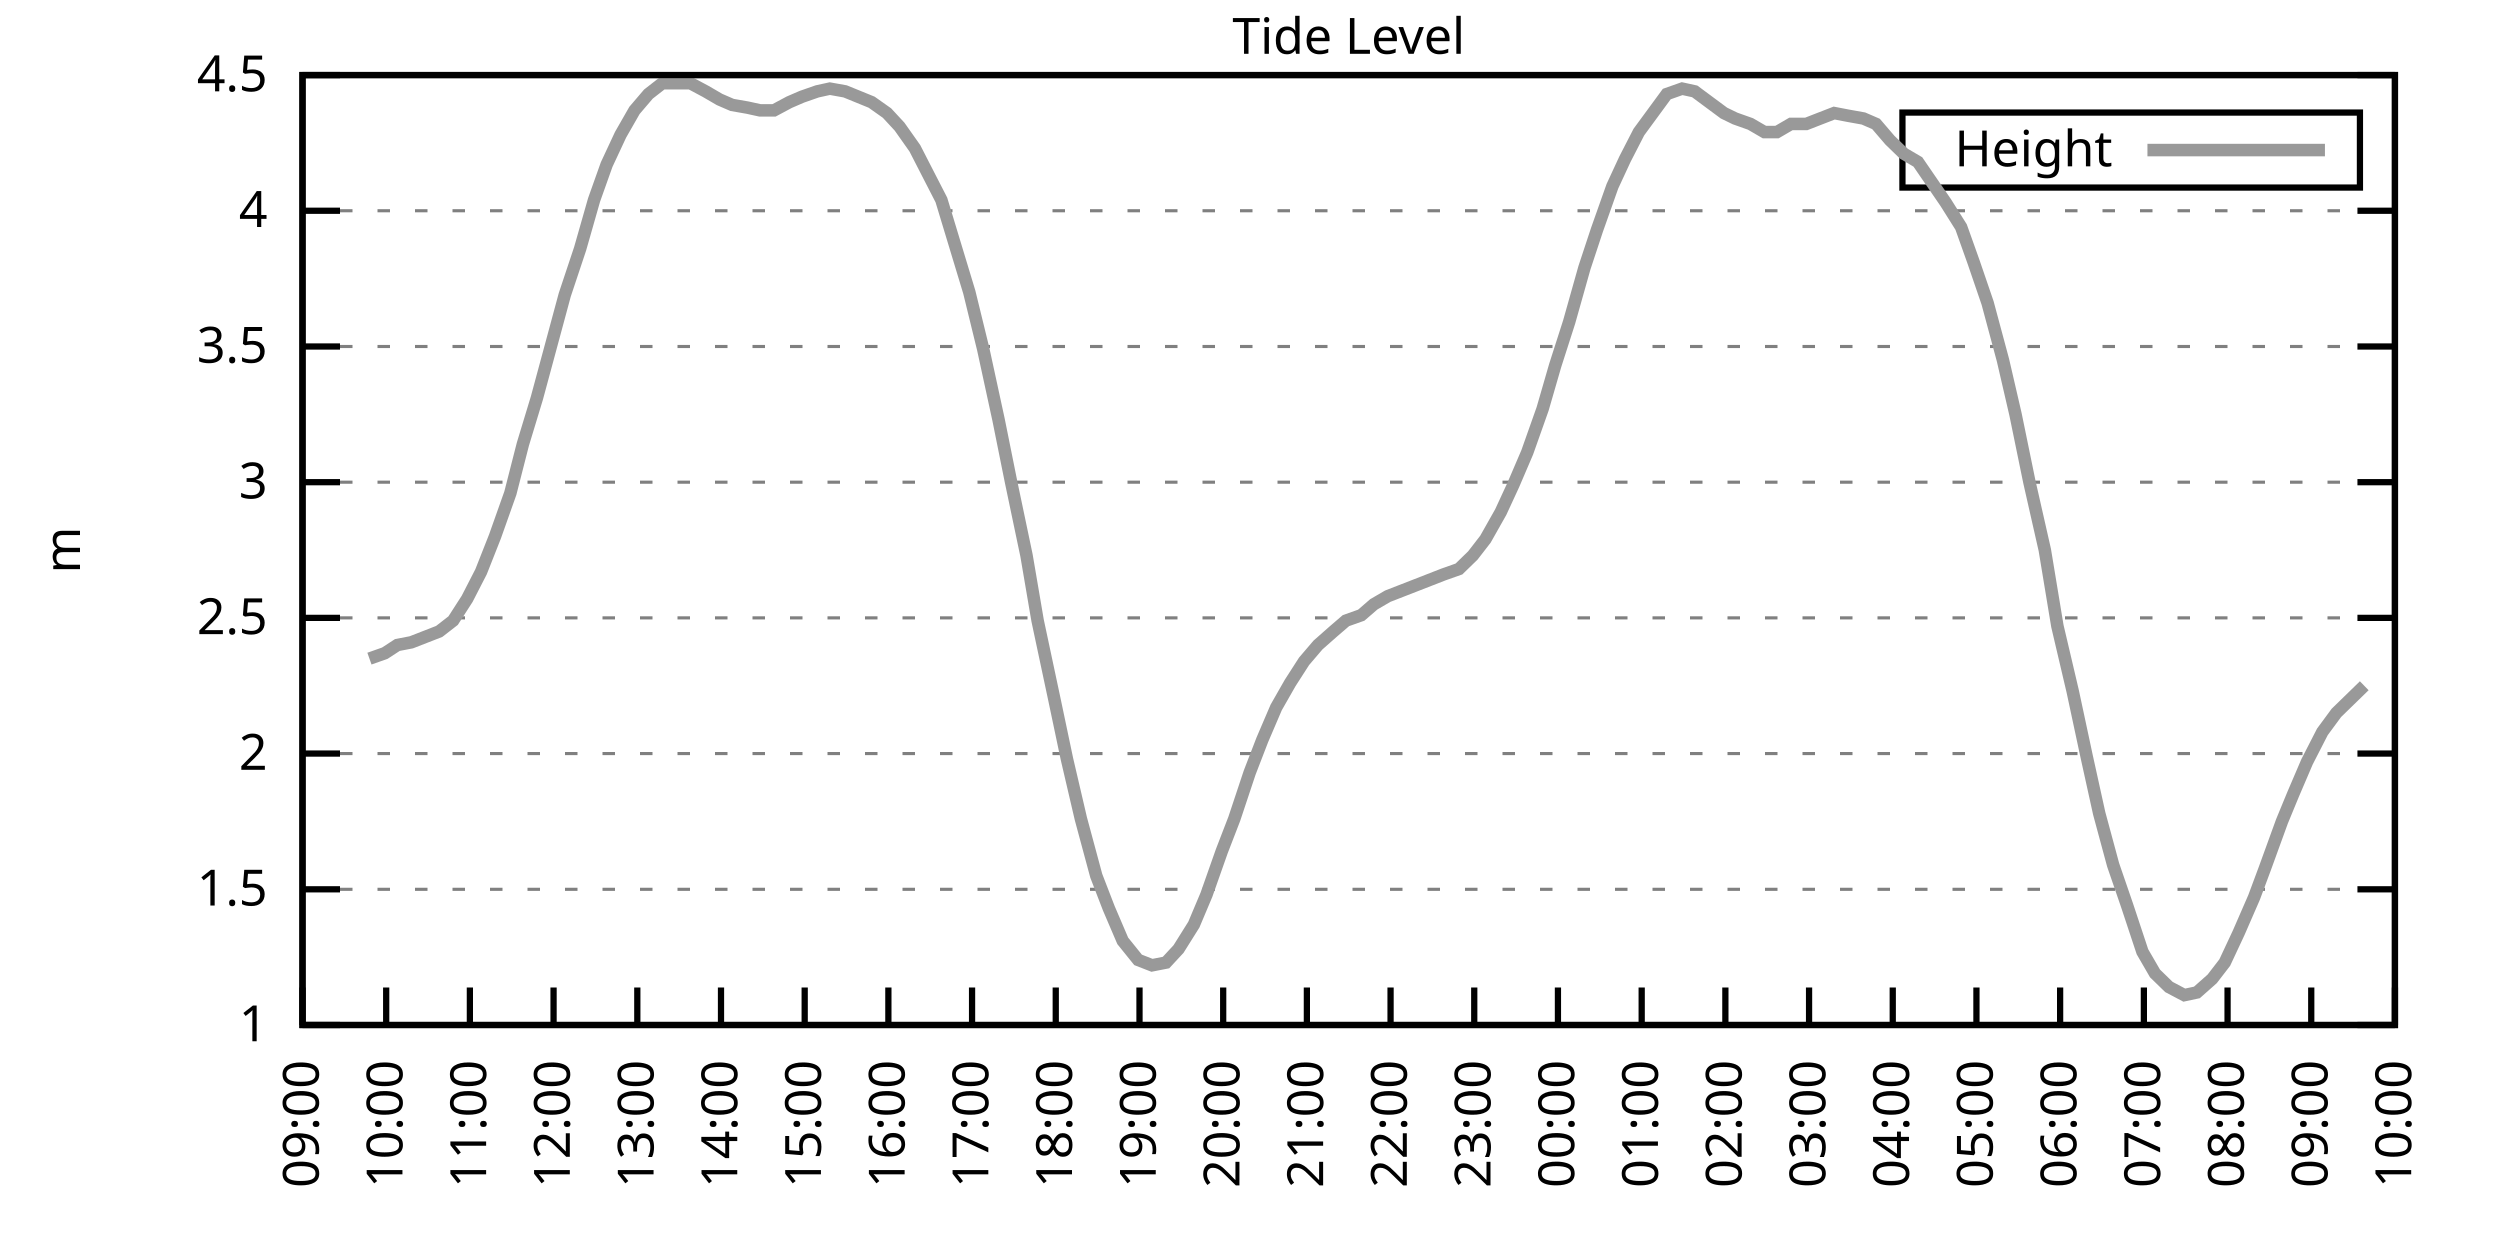
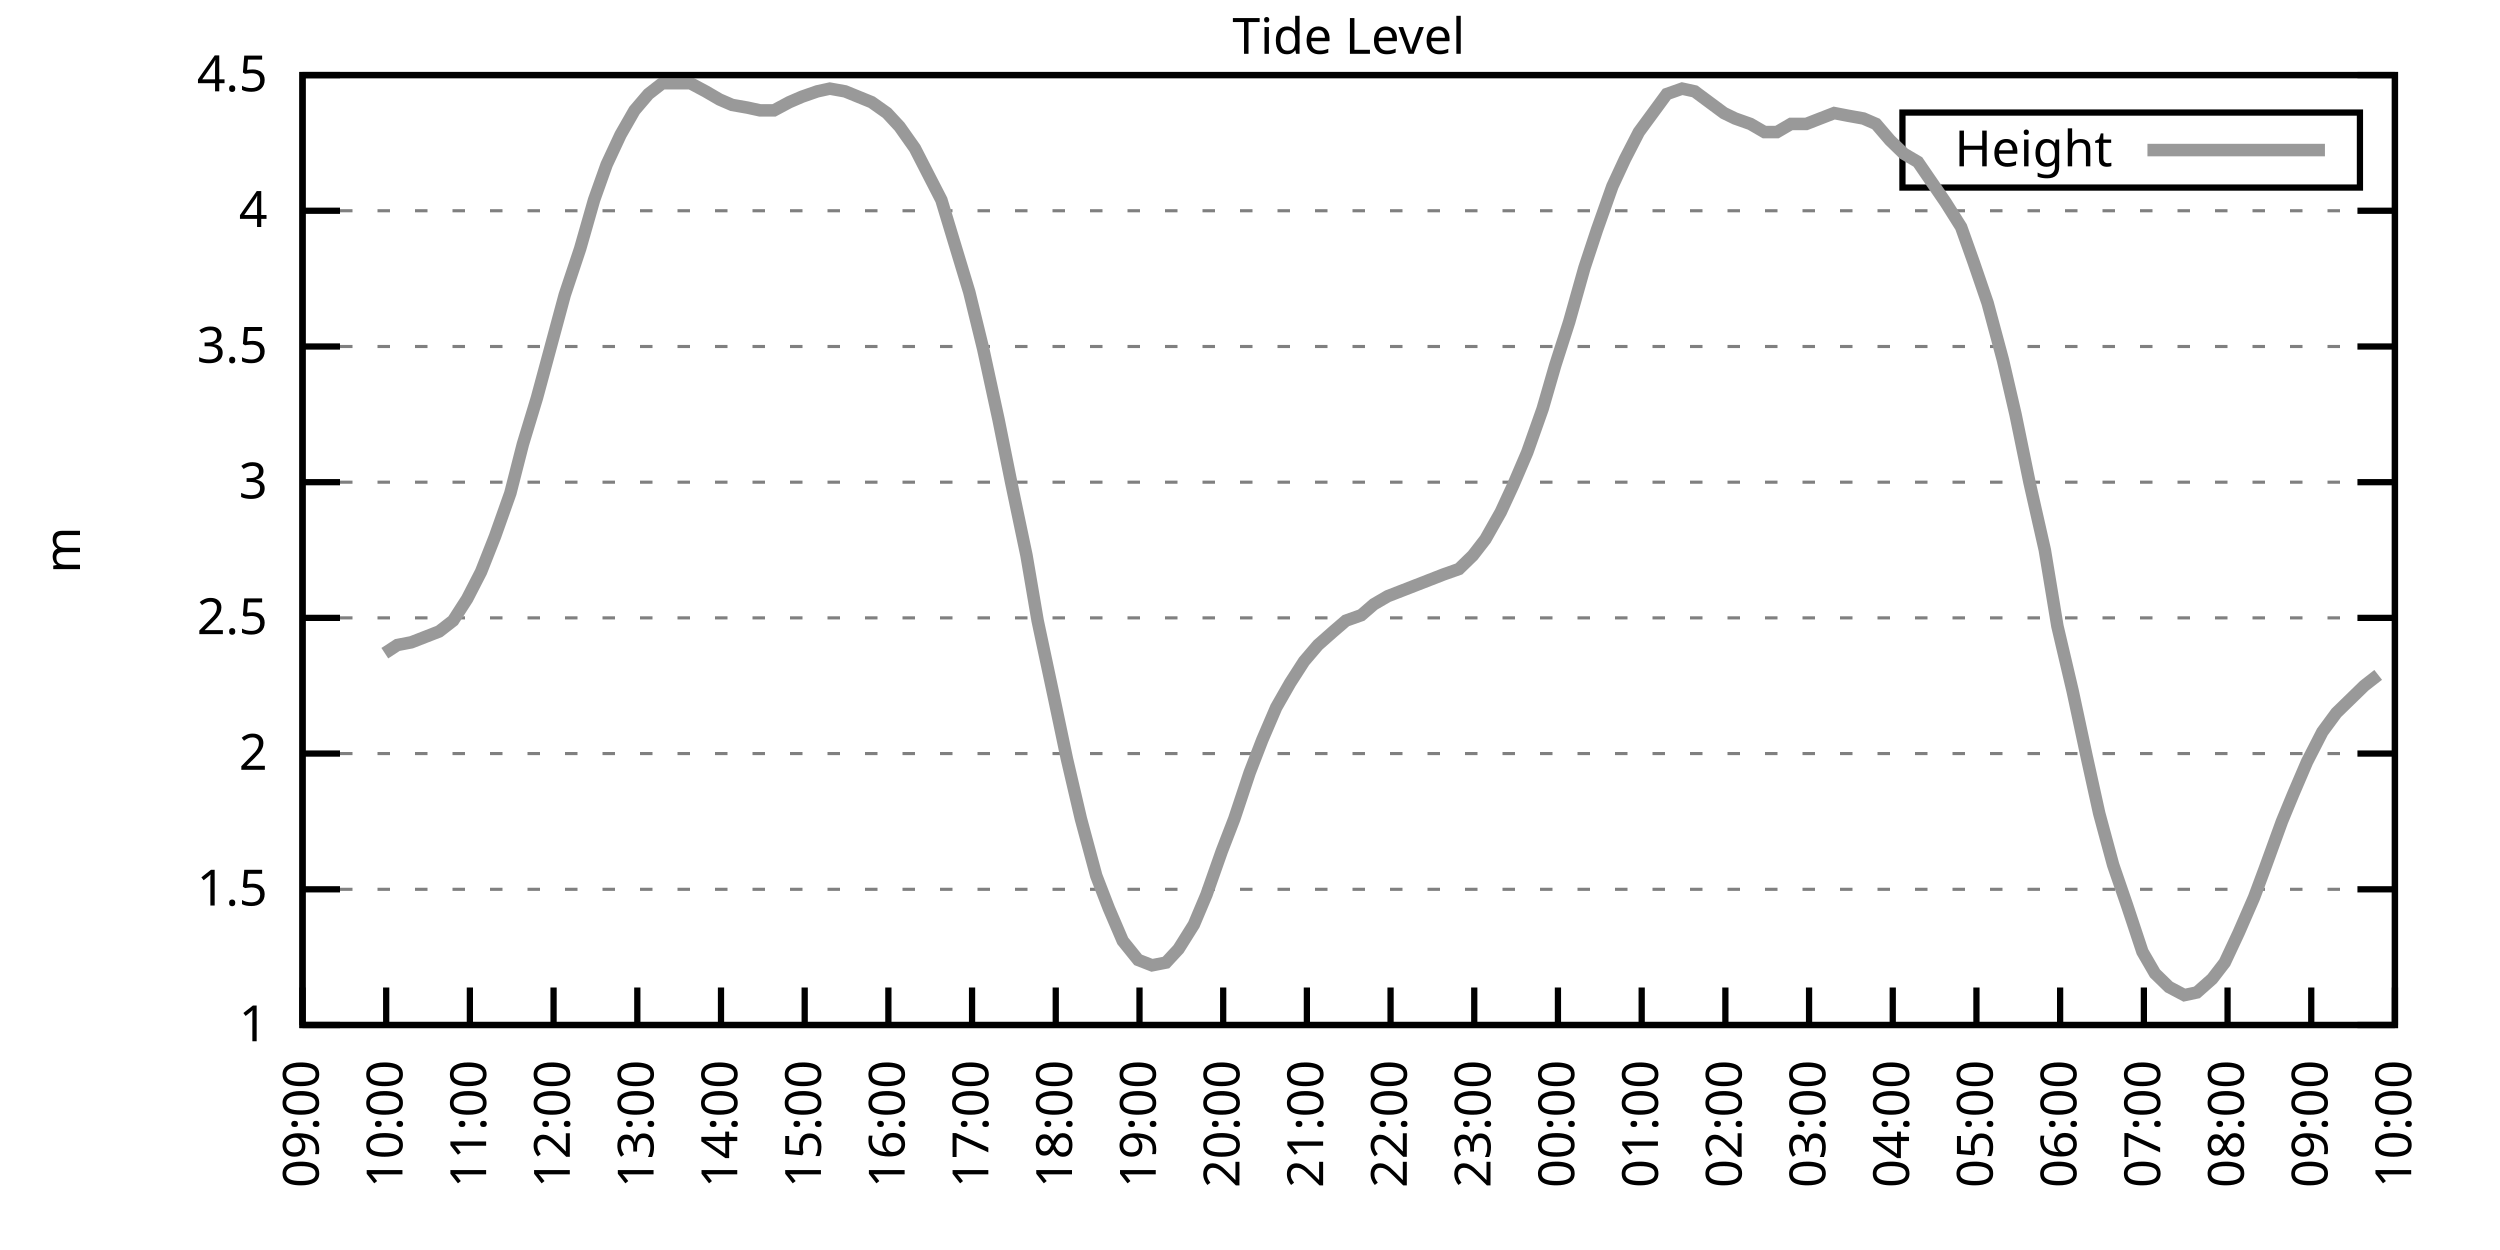
<svg xmlns="http://www.w3.org/2000/svg" xmlns:xlink="http://www.w3.org/1999/xlink" width="400" height="200" viewBox="0 0 400 200">
  <g id="gnuplot_canvas">
    <rect x="0" y="0" width="400" height="200" fill="none" />
    <defs>
      <circle id="gpDot" r="0.5" stroke-width="0.5" stroke="currentColor" />
      <path id="gpPt0" stroke-width="0.333" stroke="currentColor" d="M-1,0 h2 M0,-1 v2" />
      <path id="gpPt1" stroke-width="0.333" stroke="currentColor" d="M-1,-1 L1,1 M1,-1 L-1,1" />
      <path id="gpPt2" stroke-width="0.333" stroke="currentColor" d="M-1,0 L1,0 M0,-1 L0,1 M-1,-1 L1,1 M-1,1 L1,-1" />
      <rect id="gpPt3" stroke-width="0.333" stroke="currentColor" x="-1" y="-1" width="2" height="2" />
      <rect id="gpPt4" stroke-width="0.333" stroke="currentColor" fill="currentColor" x="-1" y="-1" width="2" height="2" />
      <circle id="gpPt5" stroke-width="0.333" stroke="currentColor" cx="0" cy="0" r="1" />
      <use xlink:href="#gpPt5" id="gpPt6" fill="currentColor" stroke="none" />
      <path id="gpPt7" stroke-width="0.333" stroke="currentColor" d="M0,-1.33 L-1.33,0.67 L1.33,0.67 z" />
      <use xlink:href="#gpPt7" id="gpPt8" fill="currentColor" stroke="none" />
      <use xlink:href="#gpPt7" id="gpPt9" stroke="currentColor" transform="rotate(180)" />
      <use xlink:href="#gpPt9" id="gpPt10" fill="currentColor" stroke="none" />
      <use xlink:href="#gpPt3" id="gpPt11" stroke="currentColor" transform="rotate(45)" />
      <use xlink:href="#gpPt11" id="gpPt12" fill="currentColor" stroke="none" />
      <path id="gpPt13" stroke-width="0.333" stroke="currentColor" d="M0,1.330 L1.265,0.411 L0.782,-1.067 L-0.782,-1.076 L-1.265,0.411 z" />
      <use xlink:href="#gpPt13" id="gpPt14" fill="currentColor" stroke="none" />
      <filter id="textbox" filterUnits="objectBoundingBox" x="0" y="0" height="1" width="1">
        <feFlood flood-color="white" flood-opacity="1" result="bgnd" />
        <feComposite in="SourceGraphic" in2="bgnd" operator="atop" />
      </filter>
      <filter id="greybox" filterUnits="objectBoundingBox" x="0" y="0" height="1" width="1">
        <feFlood flood-color="lightgrey" flood-opacity="1" result="grey" />
        <feComposite in="SourceGraphic" in2="grey" operator="atop" />
      </filter>
    </defs>
    <g fill="none" color="white" stroke="currentColor" stroke-width="1.00" stroke-linecap="butt" stroke-linejoin="miter">
</g>
    <g fill="none" color="black" stroke="currentColor" stroke-width="1.00" stroke-linecap="butt" stroke-linejoin="miter">
      <g stroke="none" shape-rendering="crispEdges">
        <polygon fill="rgb(255, 255, 255)" points="48.40,164.00 383.18,164.00 383.18,12.02 48.40,12.02 " />
      </g>
    </g>
    <g fill="none" color="black" stroke="currentColor" stroke-width="1.00" stroke-linecap="butt" stroke-linejoin="miter">
</g>
    <g fill="none" color="black" stroke="black" stroke-width="0.50" stroke-linecap="butt" stroke-linejoin="miter">
</g>
    <g fill="none" color="gray" stroke="currentColor" stroke-width="0.50" stroke-linecap="butt" stroke-linejoin="miter">
      <path stroke="gray" stroke-dasharray="2,4" class="gridline" d="M48.40,164.00 L383.19,164.00  " />
    </g>
    <g fill="none" color="gray" stroke="gray" stroke-width="1.00" stroke-linecap="butt" stroke-linejoin="miter">
</g>
    <g fill="none" color="black" stroke="currentColor" stroke-width="1.00" stroke-linecap="butt" stroke-linejoin="miter">
      <path stroke="black" d="M48.40,164.00 L54.40,164.00 M383.19,164.00 L377.19,164.00  " />
      <g transform="translate(42.80,166.60)" stroke="none" fill="black" font-family="Sans" font-size="8.00" text-anchor="end">
        <text>
          <tspan font-family="Sans"> 1</tspan>
        </text>
      </g>
    </g>
    <g fill="none" color="black" stroke="currentColor" stroke-width="1.00" stroke-linecap="butt" stroke-linejoin="miter">
</g>
    <g fill="none" color="black" stroke="black" stroke-width="0.50" stroke-linecap="butt" stroke-linejoin="miter">
</g>
    <g fill="none" color="gray" stroke="currentColor" stroke-width="0.50" stroke-linecap="butt" stroke-linejoin="miter">
      <path stroke="gray" stroke-dasharray="2,4" class="gridline" d="M48.40,142.29 L383.19,142.29  " />
    </g>
    <g fill="none" color="gray" stroke="gray" stroke-width="1.00" stroke-linecap="butt" stroke-linejoin="miter">
</g>
    <g fill="none" color="black" stroke="currentColor" stroke-width="1.00" stroke-linecap="butt" stroke-linejoin="miter">
      <path stroke="black" d="M48.40,142.29 L54.40,142.29 M383.19,142.29 L377.19,142.29  " />
      <g transform="translate(42.80,144.89)" stroke="none" fill="black" font-family="Sans" font-size="8.00" text-anchor="end">
        <text>
          <tspan font-family="Sans"> 1.5</tspan>
        </text>
      </g>
    </g>
    <g fill="none" color="black" stroke="currentColor" stroke-width="1.00" stroke-linecap="butt" stroke-linejoin="miter">
</g>
    <g fill="none" color="black" stroke="black" stroke-width="0.50" stroke-linecap="butt" stroke-linejoin="miter">
</g>
    <g fill="none" color="gray" stroke="currentColor" stroke-width="0.50" stroke-linecap="butt" stroke-linejoin="miter">
      <path stroke="gray" stroke-dasharray="2,4" class="gridline" d="M48.40,120.57 L383.19,120.57  " />
    </g>
    <g fill="none" color="gray" stroke="gray" stroke-width="1.00" stroke-linecap="butt" stroke-linejoin="miter">
</g>
    <g fill="none" color="black" stroke="currentColor" stroke-width="1.00" stroke-linecap="butt" stroke-linejoin="miter">
      <path stroke="black" d="M48.40,120.57 L54.40,120.57 M383.19,120.57 L377.19,120.57  " />
      <g transform="translate(42.80,123.17)" stroke="none" fill="black" font-family="Sans" font-size="8.00" text-anchor="end">
        <text>
          <tspan font-family="Sans"> 2</tspan>
        </text>
      </g>
    </g>
    <g fill="none" color="black" stroke="currentColor" stroke-width="1.00" stroke-linecap="butt" stroke-linejoin="miter">
</g>
    <g fill="none" color="black" stroke="black" stroke-width="0.50" stroke-linecap="butt" stroke-linejoin="miter">
</g>
    <g fill="none" color="gray" stroke="currentColor" stroke-width="0.50" stroke-linecap="butt" stroke-linejoin="miter">
      <path stroke="gray" stroke-dasharray="2,4" class="gridline" d="M48.40,98.86 L383.19,98.86  " />
    </g>
    <g fill="none" color="gray" stroke="gray" stroke-width="1.00" stroke-linecap="butt" stroke-linejoin="miter">
</g>
    <g fill="none" color="black" stroke="currentColor" stroke-width="1.00" stroke-linecap="butt" stroke-linejoin="miter">
      <path stroke="black" d="M48.40,98.86 L54.40,98.86 M383.19,98.86 L377.19,98.86  " />
      <g transform="translate(42.80,101.46)" stroke="none" fill="black" font-family="Sans" font-size="8.00" text-anchor="end">
        <text>
          <tspan font-family="Sans"> 2.5</tspan>
        </text>
      </g>
    </g>
    <g fill="none" color="black" stroke="currentColor" stroke-width="1.00" stroke-linecap="butt" stroke-linejoin="miter">
</g>
    <g fill="none" color="black" stroke="black" stroke-width="0.50" stroke-linecap="butt" stroke-linejoin="miter">
</g>
    <g fill="none" color="gray" stroke="currentColor" stroke-width="0.50" stroke-linecap="butt" stroke-linejoin="miter">
      <path stroke="gray" stroke-dasharray="2,4" class="gridline" d="M48.40,77.15 L383.19,77.15  " />
    </g>
    <g fill="none" color="gray" stroke="gray" stroke-width="1.00" stroke-linecap="butt" stroke-linejoin="miter">
</g>
    <g fill="none" color="black" stroke="currentColor" stroke-width="1.00" stroke-linecap="butt" stroke-linejoin="miter">
      <path stroke="black" d="M48.40,77.15 L54.40,77.15 M383.19,77.15 L377.19,77.15  " />
      <g transform="translate(42.80,79.75)" stroke="none" fill="black" font-family="Sans" font-size="8.00" text-anchor="end">
        <text>
          <tspan font-family="Sans"> 3</tspan>
        </text>
      </g>
    </g>
    <g fill="none" color="black" stroke="currentColor" stroke-width="1.00" stroke-linecap="butt" stroke-linejoin="miter">
</g>
    <g fill="none" color="black" stroke="black" stroke-width="0.50" stroke-linecap="butt" stroke-linejoin="miter">
</g>
    <g fill="none" color="gray" stroke="currentColor" stroke-width="0.50" stroke-linecap="butt" stroke-linejoin="miter">
      <path stroke="gray" stroke-dasharray="2,4" class="gridline" d="M48.40,55.44 L383.19,55.44  " />
    </g>
    <g fill="none" color="gray" stroke="gray" stroke-width="1.00" stroke-linecap="butt" stroke-linejoin="miter">
</g>
    <g fill="none" color="black" stroke="currentColor" stroke-width="1.00" stroke-linecap="butt" stroke-linejoin="miter">
      <path stroke="black" d="M48.40,55.44 L54.40,55.44 M383.19,55.44 L377.19,55.44  " />
      <g transform="translate(42.80,58.04)" stroke="none" fill="black" font-family="Sans" font-size="8.00" text-anchor="end">
        <text>
          <tspan font-family="Sans"> 3.5</tspan>
        </text>
      </g>
    </g>
    <g fill="none" color="black" stroke="currentColor" stroke-width="1.00" stroke-linecap="butt" stroke-linejoin="miter">
</g>
    <g fill="none" color="black" stroke="black" stroke-width="0.50" stroke-linecap="butt" stroke-linejoin="miter">
</g>
    <g fill="none" color="gray" stroke="currentColor" stroke-width="0.50" stroke-linecap="butt" stroke-linejoin="miter">
      <path stroke="gray" stroke-dasharray="2,4" class="gridline" d="M48.40,33.72 L383.19,33.72  " />
    </g>
    <g fill="none" color="gray" stroke="gray" stroke-width="1.00" stroke-linecap="butt" stroke-linejoin="miter">
</g>
    <g fill="none" color="black" stroke="currentColor" stroke-width="1.00" stroke-linecap="butt" stroke-linejoin="miter">
      <path stroke="black" d="M48.40,33.72 L54.40,33.72 M383.19,33.72 L377.19,33.72  " />
      <g transform="translate(42.80,36.32)" stroke="none" fill="black" font-family="Sans" font-size="8.00" text-anchor="end">
        <text>
          <tspan font-family="Sans"> 4</tspan>
        </text>
      </g>
    </g>
    <g fill="none" color="black" stroke="currentColor" stroke-width="1.00" stroke-linecap="butt" stroke-linejoin="miter">
</g>
    <g fill="none" color="black" stroke="black" stroke-width="0.50" stroke-linecap="butt" stroke-linejoin="miter">
</g>
    <g fill="none" color="gray" stroke="currentColor" stroke-width="0.50" stroke-linecap="butt" stroke-linejoin="miter">
      <path stroke="gray" stroke-dasharray="2,4" class="gridline" d="M48.40,12.01 L383.19,12.01  " />
    </g>
    <g fill="none" color="gray" stroke="gray" stroke-width="1.00" stroke-linecap="butt" stroke-linejoin="miter">
</g>
    <g fill="none" color="black" stroke="currentColor" stroke-width="1.00" stroke-linecap="butt" stroke-linejoin="miter">
      <path stroke="black" d="M48.40,12.01 L54.40,12.01 M383.19,12.01 L377.19,12.01  " />
      <g transform="translate(42.80,14.61)" stroke="none" fill="black" font-family="Sans" font-size="8.00" text-anchor="end">
        <text>
          <tspan font-family="Sans"> 4.5</tspan>
        </text>
      </g>
    </g>
    <g fill="none" color="black" stroke="currentColor" stroke-width="1.00" stroke-linecap="butt" stroke-linejoin="miter">
      <path stroke="black" d="M48.40,164.00 L48.40,158.00  " />
      <g transform="translate(51.00,169.60) rotate(270.00)" stroke="none" fill="black" font-family="Sans" font-size="8.00" text-anchor="end">
        <text>
          <tspan font-family="Sans">09:00</tspan>
        </text>
      </g>
    </g>
    <g fill="none" color="black" stroke="currentColor" stroke-width="1.00" stroke-linecap="butt" stroke-linejoin="miter">
      <path stroke="black" d="M61.79,164.00 L61.79,158.00  " />
      <g transform="translate(64.39,169.60) rotate(270.00)" stroke="none" fill="black" font-family="Sans" font-size="8.00" text-anchor="end">
        <text>
          <tspan font-family="Sans">10:00</tspan>
        </text>
      </g>
    </g>
    <g fill="none" color="black" stroke="currentColor" stroke-width="1.00" stroke-linecap="butt" stroke-linejoin="miter">
      <path stroke="black" d="M75.18,164.00 L75.18,158.00  " />
      <g transform="translate(77.78,169.60) rotate(270.00)" stroke="none" fill="black" font-family="Sans" font-size="8.00" text-anchor="end">
        <text>
          <tspan font-family="Sans">11:00</tspan>
        </text>
      </g>
    </g>
    <g fill="none" color="black" stroke="currentColor" stroke-width="1.00" stroke-linecap="butt" stroke-linejoin="miter">
      <path stroke="black" d="M88.57,164.00 L88.57,158.00  " />
      <g transform="translate(91.17,169.60) rotate(270.00)" stroke="none" fill="black" font-family="Sans" font-size="8.00" text-anchor="end">
        <text>
          <tspan font-family="Sans">12:00</tspan>
        </text>
      </g>
    </g>
    <g fill="none" color="black" stroke="currentColor" stroke-width="1.00" stroke-linecap="butt" stroke-linejoin="miter">
      <path stroke="black" d="M101.97,164.00 L101.97,158.00  " />
      <g transform="translate(104.57,169.60) rotate(270.00)" stroke="none" fill="black" font-family="Sans" font-size="8.00" text-anchor="end">
        <text>
          <tspan font-family="Sans">13:00</tspan>
        </text>
      </g>
    </g>
    <g fill="none" color="black" stroke="currentColor" stroke-width="1.00" stroke-linecap="butt" stroke-linejoin="miter">
      <path stroke="black" d="M115.36,164.00 L115.36,158.00  " />
      <g transform="translate(117.96,169.60) rotate(270.00)" stroke="none" fill="black" font-family="Sans" font-size="8.00" text-anchor="end">
        <text>
          <tspan font-family="Sans">14:00</tspan>
        </text>
      </g>
    </g>
    <g fill="none" color="black" stroke="currentColor" stroke-width="1.00" stroke-linecap="butt" stroke-linejoin="miter">
      <path stroke="black" d="M128.75,164.00 L128.75,158.00  " />
      <g transform="translate(131.35,169.60) rotate(270.00)" stroke="none" fill="black" font-family="Sans" font-size="8.00" text-anchor="end">
        <text>
          <tspan font-family="Sans">15:00</tspan>
        </text>
      </g>
    </g>
    <g fill="none" color="black" stroke="currentColor" stroke-width="1.00" stroke-linecap="butt" stroke-linejoin="miter">
      <path stroke="black" d="M142.14,164.00 L142.14,158.00  " />
      <g transform="translate(144.74,169.60) rotate(270.00)" stroke="none" fill="black" font-family="Sans" font-size="8.00" text-anchor="end">
        <text>
          <tspan font-family="Sans">16:00</tspan>
        </text>
      </g>
    </g>
    <g fill="none" color="black" stroke="currentColor" stroke-width="1.00" stroke-linecap="butt" stroke-linejoin="miter">
      <path stroke="black" d="M155.53,164.00 L155.53,158.00  " />
      <g transform="translate(158.13,169.60) rotate(270.00)" stroke="none" fill="black" font-family="Sans" font-size="8.00" text-anchor="end">
        <text>
          <tspan font-family="Sans">17:00</tspan>
        </text>
      </g>
    </g>
    <g fill="none" color="black" stroke="currentColor" stroke-width="1.00" stroke-linecap="butt" stroke-linejoin="miter">
      <path stroke="black" d="M168.92,164.00 L168.92,158.00  " />
      <g transform="translate(171.52,169.60) rotate(270.00)" stroke="none" fill="black" font-family="Sans" font-size="8.00" text-anchor="end">
        <text>
          <tspan font-family="Sans">18:00</tspan>
        </text>
      </g>
    </g>
    <g fill="none" color="black" stroke="currentColor" stroke-width="1.00" stroke-linecap="butt" stroke-linejoin="miter">
      <path stroke="black" d="M182.32,164.00 L182.32,158.00  " />
      <g transform="translate(184.92,169.60) rotate(270.00)" stroke="none" fill="black" font-family="Sans" font-size="8.00" text-anchor="end">
        <text>
          <tspan font-family="Sans">19:00</tspan>
        </text>
      </g>
    </g>
    <g fill="none" color="black" stroke="currentColor" stroke-width="1.00" stroke-linecap="butt" stroke-linejoin="miter">
      <path stroke="black" d="M195.71,164.00 L195.71,158.00  " />
      <g transform="translate(198.31,169.60) rotate(270.00)" stroke="none" fill="black" font-family="Sans" font-size="8.00" text-anchor="end">
        <text>
          <tspan font-family="Sans">20:00</tspan>
        </text>
      </g>
    </g>
    <g fill="none" color="black" stroke="currentColor" stroke-width="1.00" stroke-linecap="butt" stroke-linejoin="miter">
      <path stroke="black" d="M209.10,164.00 L209.10,158.00  " />
      <g transform="translate(211.70,169.60) rotate(270.00)" stroke="none" fill="black" font-family="Sans" font-size="8.00" text-anchor="end">
        <text>
          <tspan font-family="Sans">21:00</tspan>
        </text>
      </g>
    </g>
    <g fill="none" color="black" stroke="currentColor" stroke-width="1.00" stroke-linecap="butt" stroke-linejoin="miter">
      <path stroke="black" d="M222.49,164.00 L222.49,158.00  " />
      <g transform="translate(225.09,169.60) rotate(270.00)" stroke="none" fill="black" font-family="Sans" font-size="8.00" text-anchor="end">
        <text>
          <tspan font-family="Sans">22:00</tspan>
        </text>
      </g>
    </g>
    <g fill="none" color="black" stroke="currentColor" stroke-width="1.00" stroke-linecap="butt" stroke-linejoin="miter">
      <path stroke="black" d="M235.88,164.00 L235.88,158.00  " />
      <g transform="translate(238.48,169.60) rotate(270.00)" stroke="none" fill="black" font-family="Sans" font-size="8.00" text-anchor="end">
        <text>
          <tspan font-family="Sans">23:00</tspan>
        </text>
      </g>
    </g>
    <g fill="none" color="black" stroke="currentColor" stroke-width="1.00" stroke-linecap="butt" stroke-linejoin="miter">
      <path stroke="black" d="M249.27,164.00 L249.27,158.00  " />
      <g transform="translate(251.87,169.60) rotate(270.00)" stroke="none" fill="black" font-family="Sans" font-size="8.00" text-anchor="end">
        <text>
          <tspan font-family="Sans">00:00</tspan>
        </text>
      </g>
    </g>
    <g fill="none" color="black" stroke="currentColor" stroke-width="1.00" stroke-linecap="butt" stroke-linejoin="miter">
      <path stroke="black" d="M262.67,164.00 L262.67,158.00  " />
      <g transform="translate(265.27,169.60) rotate(270.00)" stroke="none" fill="black" font-family="Sans" font-size="8.00" text-anchor="end">
        <text>
          <tspan font-family="Sans">01:00</tspan>
        </text>
      </g>
    </g>
    <g fill="none" color="black" stroke="currentColor" stroke-width="1.00" stroke-linecap="butt" stroke-linejoin="miter">
      <path stroke="black" d="M276.06,164.00 L276.06,158.00  " />
      <g transform="translate(278.66,169.60) rotate(270.00)" stroke="none" fill="black" font-family="Sans" font-size="8.00" text-anchor="end">
        <text>
          <tspan font-family="Sans">02:00</tspan>
        </text>
      </g>
    </g>
    <g fill="none" color="black" stroke="currentColor" stroke-width="1.00" stroke-linecap="butt" stroke-linejoin="miter">
      <path stroke="black" d="M289.45,164.00 L289.45,158.00  " />
      <g transform="translate(292.05,169.60) rotate(270.00)" stroke="none" fill="black" font-family="Sans" font-size="8.00" text-anchor="end">
        <text>
          <tspan font-family="Sans">03:00</tspan>
        </text>
      </g>
    </g>
    <g fill="none" color="black" stroke="currentColor" stroke-width="1.00" stroke-linecap="butt" stroke-linejoin="miter">
      <path stroke="black" d="M302.84,164.00 L302.84,158.00  " />
      <g transform="translate(305.44,169.60) rotate(270.00)" stroke="none" fill="black" font-family="Sans" font-size="8.00" text-anchor="end">
        <text>
          <tspan font-family="Sans">04:00</tspan>
        </text>
      </g>
    </g>
    <g fill="none" color="black" stroke="currentColor" stroke-width="1.00" stroke-linecap="butt" stroke-linejoin="miter">
      <path stroke="black" d="M316.23,164.00 L316.23,158.00  " />
      <g transform="translate(318.83,169.60) rotate(270.00)" stroke="none" fill="black" font-family="Sans" font-size="8.00" text-anchor="end">
        <text>
          <tspan font-family="Sans">05:00</tspan>
        </text>
      </g>
    </g>
    <g fill="none" color="black" stroke="currentColor" stroke-width="1.00" stroke-linecap="butt" stroke-linejoin="miter">
      <path stroke="black" d="M329.62,164.00 L329.62,158.00  " />
      <g transform="translate(332.22,169.60) rotate(270.00)" stroke="none" fill="black" font-family="Sans" font-size="8.00" text-anchor="end">
        <text>
          <tspan font-family="Sans">06:00</tspan>
        </text>
      </g>
    </g>
    <g fill="none" color="black" stroke="currentColor" stroke-width="1.00" stroke-linecap="butt" stroke-linejoin="miter">
      <path stroke="black" d="M343.02,164.00 L343.02,158.00  " />
      <g transform="translate(345.62,169.60) rotate(270.00)" stroke="none" fill="black" font-family="Sans" font-size="8.00" text-anchor="end">
        <text>
          <tspan font-family="Sans">07:00</tspan>
        </text>
      </g>
    </g>
    <g fill="none" color="black" stroke="currentColor" stroke-width="1.00" stroke-linecap="butt" stroke-linejoin="miter">
      <path stroke="black" d="M356.41,164.00 L356.41,158.00  " />
      <g transform="translate(359.01,169.60) rotate(270.00)" stroke="none" fill="black" font-family="Sans" font-size="8.00" text-anchor="end">
        <text>
          <tspan font-family="Sans">08:00</tspan>
        </text>
      </g>
    </g>
    <g fill="none" color="black" stroke="currentColor" stroke-width="1.00" stroke-linecap="butt" stroke-linejoin="miter">
      <path stroke="black" d="M369.80,164.00 L369.80,158.00  " />
      <g transform="translate(372.40,169.60) rotate(270.00)" stroke="none" fill="black" font-family="Sans" font-size="8.00" text-anchor="end">
        <text>
          <tspan font-family="Sans">09:00</tspan>
        </text>
      </g>
    </g>
    <g fill="none" color="black" stroke="currentColor" stroke-width="1.00" stroke-linecap="butt" stroke-linejoin="miter">
      <path stroke="black" d="M383.19,164.00 L383.19,158.00  " />
      <g transform="translate(385.79,169.60) rotate(270.00)" stroke="none" fill="black" font-family="Sans" font-size="8.00" text-anchor="end">
        <text>
          <tspan font-family="Sans">10:00</tspan>
        </text>
      </g>
    </g>
    <g fill="none" color="black" stroke="currentColor" stroke-width="1.00" stroke-linecap="butt" stroke-linejoin="miter">
</g>
    <g fill="none" color="black" stroke="currentColor" stroke-width="1.00" stroke-linecap="butt" stroke-linejoin="miter">
      <path stroke="black" d="M48.40,12.01 L48.40,164.00 L383.19,164.00 L383.19,12.01 L48.40,12.01 Z  " />
    </g>
    <g fill="none" color="black" stroke="currentColor" stroke-width="1.00" stroke-linecap="butt" stroke-linejoin="miter">
</g>
    <g fill="none" color="black" stroke="currentColor" stroke-width="1.00" stroke-linecap="butt" stroke-linejoin="miter">
      <path stroke="black" d="M304.39,30.01 L304.39,18.01 L377.59,18.01 L377.59,30.01 L304.39,30.01 Z  " />
    </g>
    <g id="Tide_level_plot_1">
      <g fill="none" color="white" stroke="black" stroke-width="2.00" stroke-linecap="butt" stroke-linejoin="miter">
</g>
      <g fill="none" color="black" stroke="currentColor" stroke-width="2.00" stroke-linecap="butt" stroke-linejoin="miter">
        <g transform="translate(337.99,26.61)" stroke="none" fill="black" font-family="Sans" font-size="8.00" text-anchor="end">
          <text>
            <tspan font-family="Sans">Height</tspan>
          </text>
        </g>
      </g>
      <g fill="none" color="black" stroke="currentColor" stroke-width="2.00" stroke-linecap="butt" stroke-linejoin="miter">
-         <path stroke="rgb(153, 153, 153)" d="M343.59,24.01 L371.99,24.01 M59.11,105.38 L61.57,104.51 L63.58,103.20 L65.81,102.77 L68.04,101.90 L70.27,101.03   L72.50,99.30 L74.74,95.82 L76.97,91.48 L79.20,85.83 L81.66,78.89 L83.66,71.07 L85.90,63.69 L88.13,55.44   L90.36,47.18 L92.82,39.80 L95.05,31.99 L97.06,26.34 L99.29,21.56 L101.52,17.66 L103.75,15.05 L105.98,13.31   L108.22,13.31 L110.45,13.31 L112.90,14.62 L115.13,15.92 L117.14,16.79 L119.60,17.22 L121.61,17.66 L123.84,17.66   L126.29,16.35 L128.30,15.48 L130.76,14.62 L132.77,14.18 L135.22,14.62 L139.46,16.35 L141.92,18.09 L143.93,20.26   L146.38,23.73 L148.61,28.08 L150.62,31.99 L155.09,46.75 L157.32,55.87 L159.77,67.16 L161.78,77.15 L164.24,88.87   L166.02,99.30 L168.70,111.89 L170.71,121.44 L172.94,131.00 L175.40,140.12 L177.41,145.33 L179.64,150.54 L182.09,153.58   L184.32,154.45 L186.56,154.01 L188.57,151.84 L191.02,147.93 L193.03,143.16 L195.48,136.21 L197.49,131.00 L199.95,123.61   L201.96,118.40 L204.19,113.19 L206.42,109.28 L208.65,105.81 L210.88,103.20 L213.34,101.03 L215.35,99.30 L217.80,98.43   L219.81,96.69 L222.04,95.39 L226.51,93.65 L230.97,91.91 L233.43,91.04 L235.66,88.87 L237.67,86.27 L240.12,81.93   L242.13,77.58 L244.36,72.37 L246.82,65.42 L248.83,58.48 L251.06,51.53 L253.51,42.84 L255.52,36.76 L257.98,29.81   L259.99,25.47 L262.22,21.13 L266.68,15.05 L269.14,14.18 L271.15,14.62 L275.83,18.09 L277.62,18.96 L280.07,19.83   L282.31,21.13 L284.32,21.13 L286.55,19.83 L289.00,19.83 L291.23,18.96 L293.47,18.09 L295.70,18.52 L298.15,18.96   L300.16,19.83 L302.39,22.43 L304.63,24.60 L306.86,25.91 L311.32,32.42 L313.78,36.33 L315.79,41.97 L318.02,48.49   L320.47,57.61 L322.48,66.29 L324.71,77.15 L327.17,88.00 L329.18,100.16 L331.63,110.59 L333.86,121.01 L335.87,130.13   L338.10,138.38 L340.34,144.89 L342.79,152.28 L344.80,155.75 L347.03,157.92 L349.49,159.22 L351.50,158.79 L353.95,156.62   L355.96,154.01 L358.19,149.24 L360.65,143.59 L362.43,138.81 L365.11,131.43 L366.90,127.09 L369.13,121.88 L371.58,117.10   L373.82,114.06 L376.05,111.89 L378.28,109.72  " />
+         <path stroke="rgb(153, 153, 153)" d="M343.59,24.01 L371.99,24.01 M61.57,104.51 L63.58,103.20 L65.81,102.77 L68.04,101.90 L70.27,101.03 L72.50,99.30   L74.74,95.82 L76.97,91.48 L79.20,85.83 L81.66,78.89 L83.66,71.07 L85.90,63.69 L88.13,55.44 L90.36,47.18   L92.82,39.80 L95.05,31.99 L97.06,26.34 L99.29,21.56 L101.52,17.66 L103.75,15.05 L105.98,13.31 L108.22,13.31   L110.45,13.31 L112.90,14.62 L115.13,15.92 L117.14,16.79 L119.60,17.22 L121.61,17.66 L123.84,17.66 L126.29,16.35   L128.30,15.48 L130.76,14.62 L132.77,14.18 L135.22,14.62 L139.46,16.35 L141.92,18.09 L143.93,20.26 L146.38,23.73   L148.61,28.08 L150.62,31.99 L155.09,46.75 L157.32,55.87 L159.77,67.16 L161.78,77.15 L164.24,88.87 L166.02,99.30   L168.70,111.89 L170.71,121.44 L172.94,131.00 L175.40,140.12 L177.41,145.33 L179.64,150.54 L182.09,153.58 L184.32,154.45   L186.56,154.01 L188.57,151.84 L191.02,147.93 L193.03,143.16 L195.48,136.21 L197.49,131.00 L199.95,123.61 L201.96,118.40   L204.19,113.19 L206.42,109.28 L208.65,105.81 L210.88,103.20 L213.34,101.03 L215.35,99.30 L217.80,98.43 L219.81,96.69   L222.04,95.39 L226.51,93.65 L230.97,91.91 L233.43,91.04 L235.66,88.87 L237.67,86.27 L240.12,81.93 L242.13,77.58   L244.36,72.37 L246.82,65.42 L248.83,58.48 L251.06,51.53 L253.51,42.84 L255.52,36.76 L257.98,29.81 L259.99,25.47   L262.22,21.13 L266.68,15.05 L269.14,14.18 L271.15,14.62 L275.83,18.09 L277.62,18.96 L280.07,19.83 L282.31,21.13   L284.32,21.13 L286.55,19.83 L289.00,19.83 L291.23,18.96 L293.47,18.09 L295.70,18.52 L298.15,18.96 L300.16,19.83   L302.39,22.43 L304.63,24.60 L306.86,25.91 L311.32,32.42 L313.78,36.33 L315.79,41.97 L318.02,48.49 L320.47,57.61   L322.48,66.29 L324.71,77.15 L327.17,88.00 L329.18,100.16 L331.63,110.59 L333.86,121.01 L335.87,130.13 L338.10,138.38   L340.34,144.89 L342.79,152.28 L344.80,155.75 L347.03,157.92 L349.49,159.22 L351.50,158.79 L353.95,156.62 L355.96,154.01   L358.19,149.24 L360.65,143.59 L362.43,138.81 L365.11,131.43 L366.90,127.09 L369.13,121.88 L371.58,117.10 L373.82,114.06   L376.05,111.89 L378.28,109.72 L380.51,107.98  " />
      </g>
    </g>
    <g fill="none" color="black" stroke="currentColor" stroke-width="2.00" stroke-linecap="butt" stroke-linejoin="miter">
</g>
    <g fill="none" color="black" stroke="black" stroke-width="1.00" stroke-linecap="butt" stroke-linejoin="miter">
</g>
    <g fill="none" color="black" stroke="currentColor" stroke-width="1.00" stroke-linecap="butt" stroke-linejoin="miter">
      <path stroke="black" d="M48.40,12.01 L48.40,164.00 L383.19,164.00 L383.19,12.01 L48.40,12.01 Z  " />
      <g transform="translate(12.80,88.01) rotate(270.00)" stroke="none" fill="black" font-family="Sans" font-size="8.00" text-anchor="middle">
        <text>
          <tspan font-family="Sans">m</tspan>
        </text>
      </g>
    </g>
    <g fill="none" color="black" stroke="currentColor" stroke-width="1.00" stroke-linecap="butt" stroke-linejoin="miter">
</g>
    <g fill="none" color="black" stroke="currentColor" stroke-width="1.00" stroke-linecap="butt" stroke-linejoin="miter">
      <g transform="translate(215.79,8.61)" stroke="none" fill="black" font-family="Sans" font-size="8.00" text-anchor="middle">
        <text>
          <tspan font-family="Sans">Tide Level</tspan>
        </text>
      </g>
    </g>
    <g fill="none" color="black" stroke="currentColor" stroke-width="1.00" stroke-linecap="butt" stroke-linejoin="miter">
</g>
  </g>
</svg>
